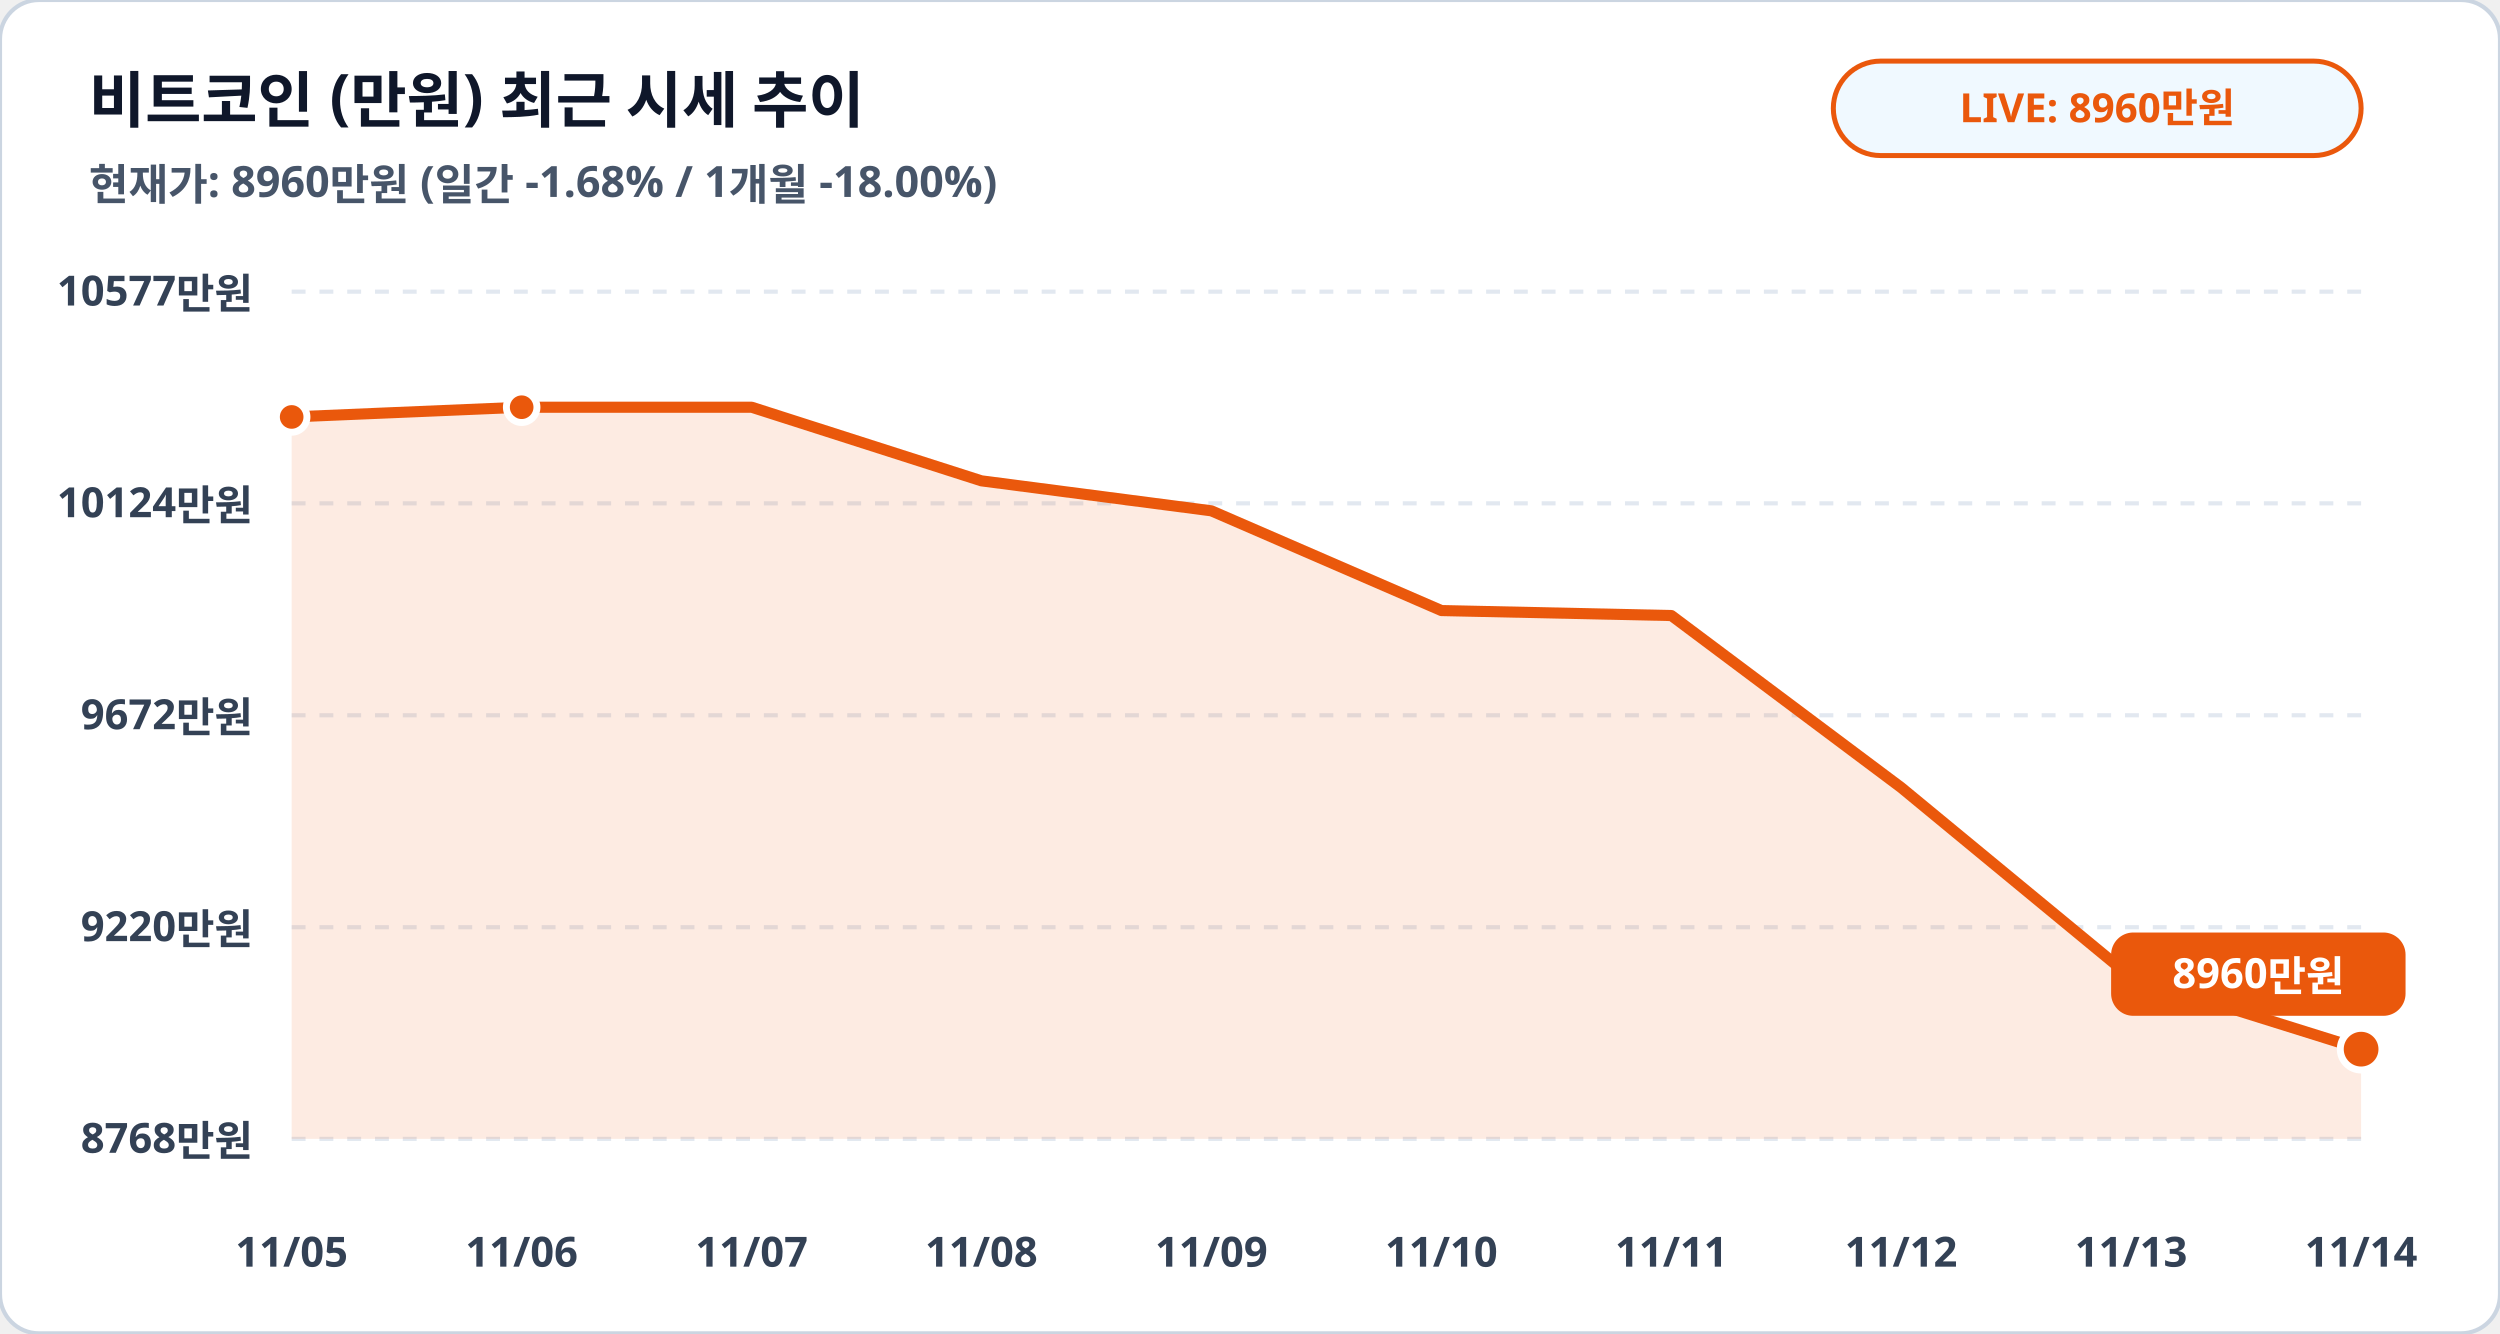
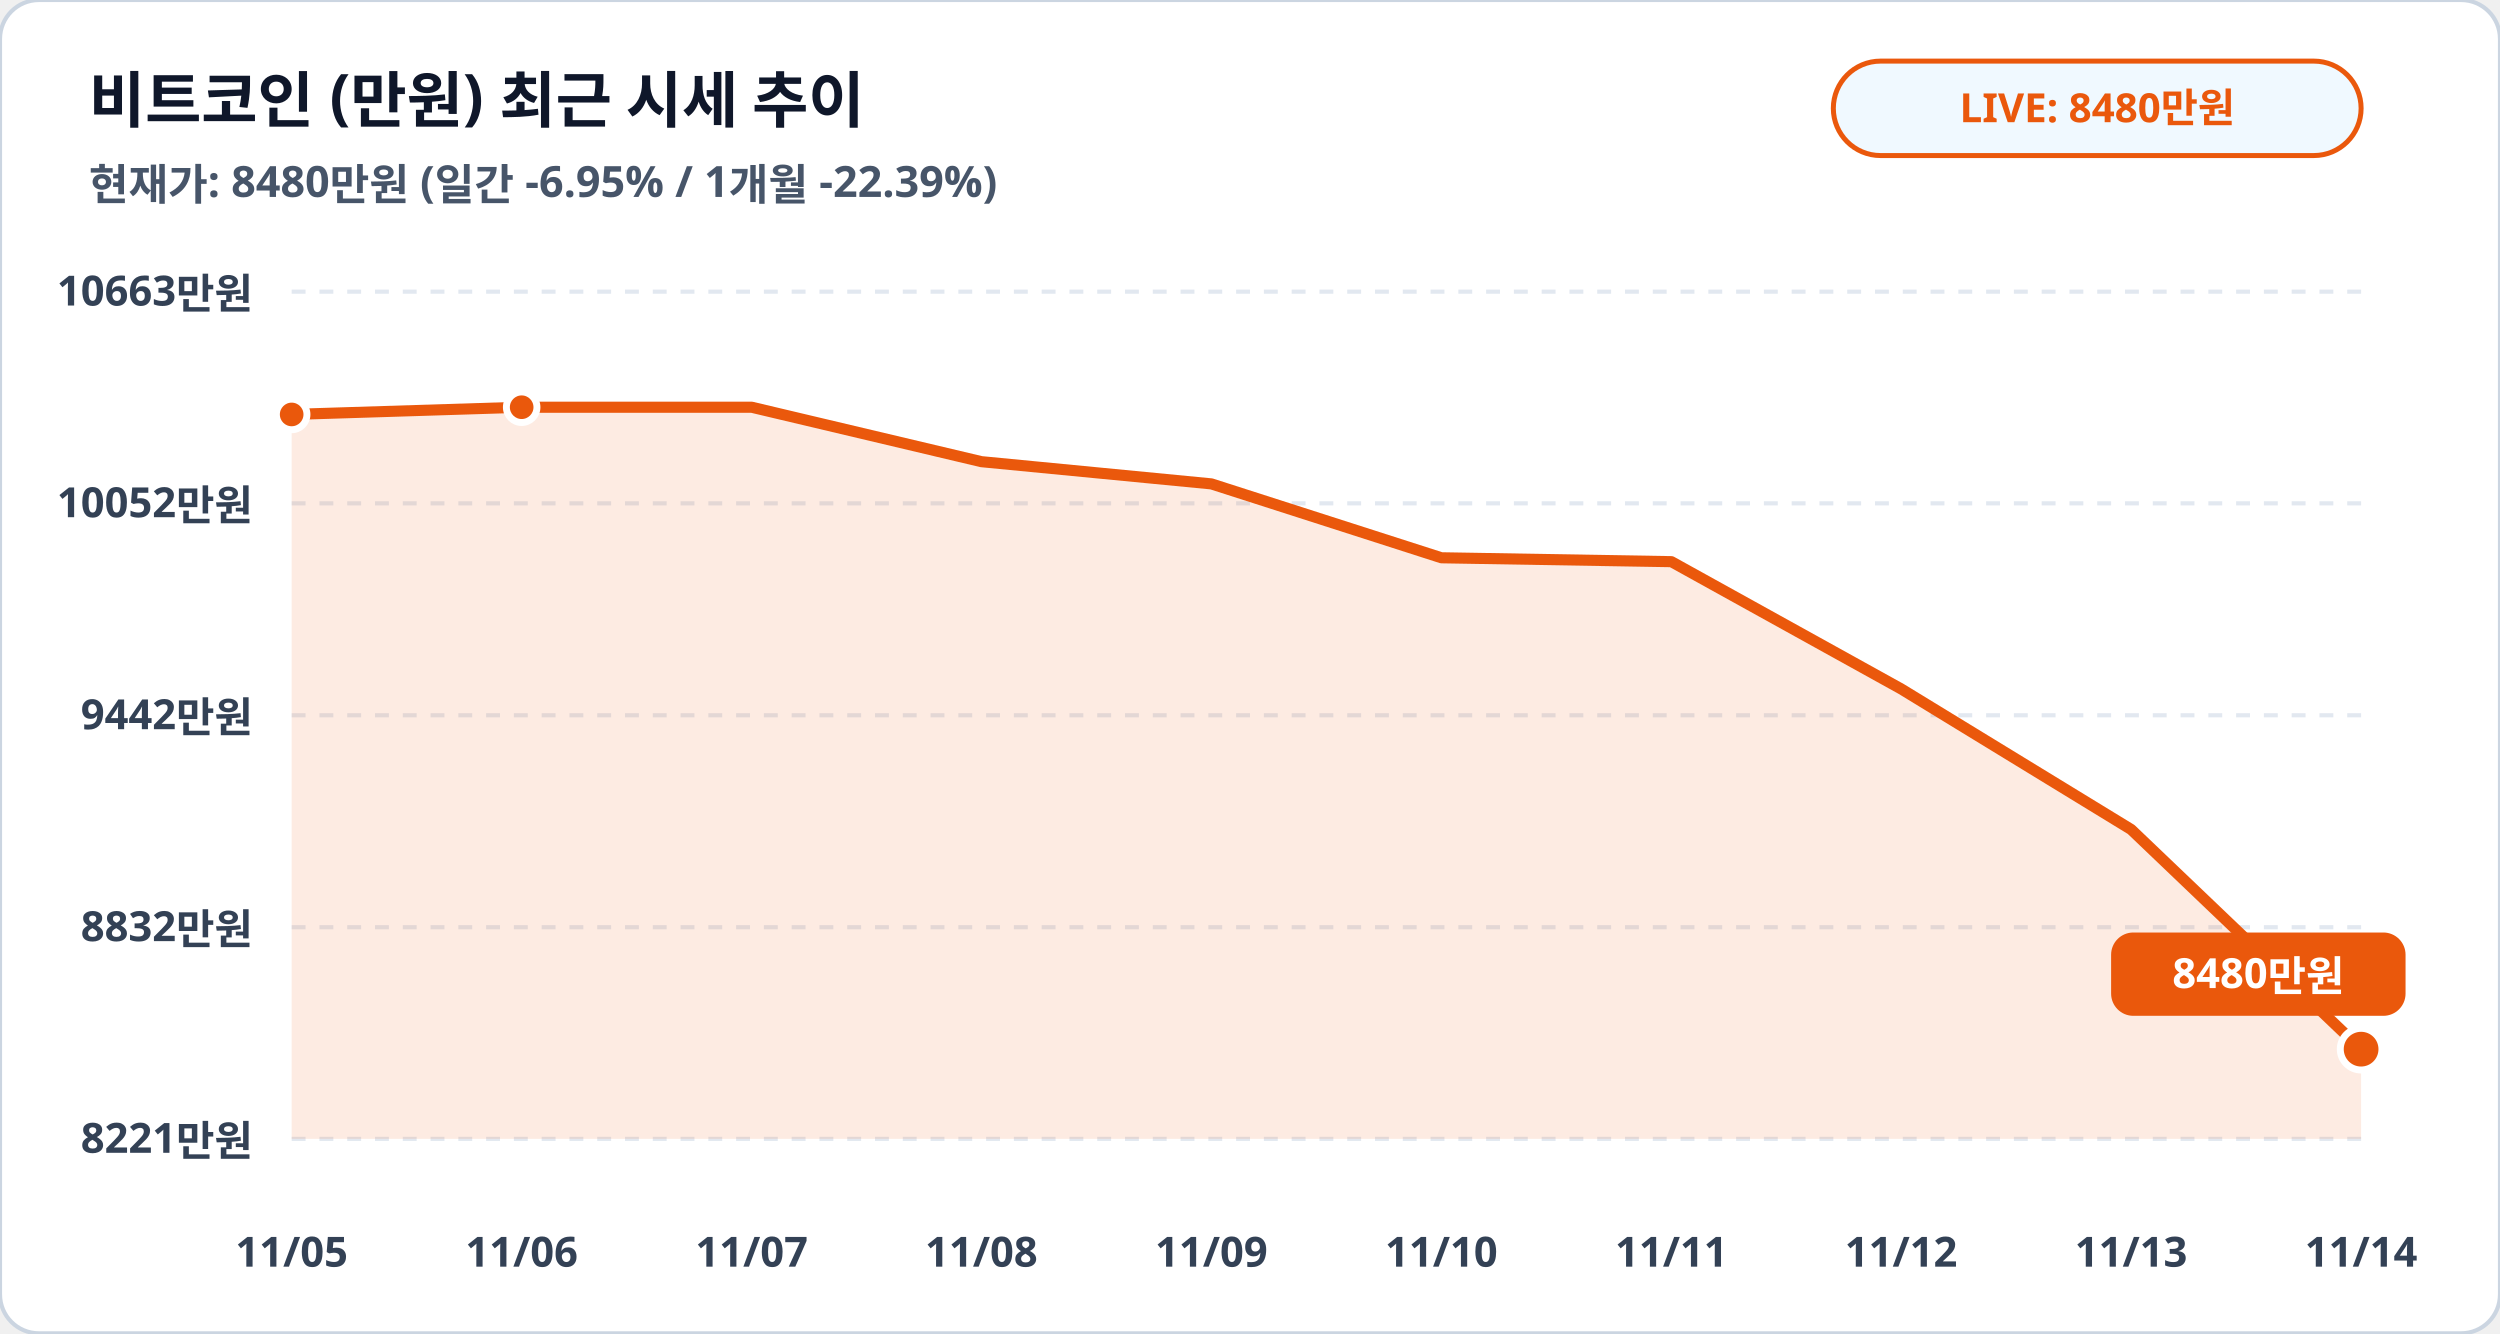
<svg xmlns="http://www.w3.org/2000/svg" viewBox="0 0 900 480" width="100%" height="100%">
  <rect width="900" height="480" rx="14" fill="#ffffff" stroke="#cbd5e1" stroke-width="1.5" />
  <text x="32" y="44" fill="#0f172a" font-family="Pretendard, sans-serif" font-size="22" font-weight="900">비트코인 (만원) 최근 시세 추이</text>
-   <text x="32" y="72" fill="#475569" font-family="Pretendard, sans-serif" font-size="15.5" font-weight="600">현재가: 8960만원 (일간 -1.68% / 1개월 -18.00%)</text>
+   <text x="32" y="72" fill="#475569" font-family="Pretendard, sans-serif" font-size="15.5" font-weight="600">현재가: 8480만원 (일간 -6.95% / 1개월 -22.39%)</text>
  <rect x="660" y="22" width="190" height="34" rx="17" fill="#f0f9ff" stroke="#ea580c" stroke-width="1.8" />
-   <text x="755" y="44" fill="#ea580c" font-family="Pretendard, sans-serif" font-size="14.5" font-weight="800" text-anchor="middle">LIVE: 8960만원</text>
+   <text x="755" y="44" fill="#ea580c" font-family="Pretendard, sans-serif" font-size="14.5" font-weight="800" text-anchor="middle">LIVE: 8480만원</text>
  <line x1="105" y1="105.0" x2="850" y2="105.0" stroke="#e2e8f0" stroke-width="1.5" stroke-dasharray="5,5" />
-   <text x="91" y="110.0" fill="#334155" font-family="Pretendard, sans-serif" font-size="15" font-weight="700" text-anchor="end">10577만원</text>
+   <text x="91" y="110.0" fill="#334155" font-family="Pretendard, sans-serif" font-size="15" font-weight="700" text-anchor="end">10663만원</text>
  <line x1="105" y1="181.2" x2="850" y2="181.2" stroke="#e2e8f0" stroke-width="1.5" stroke-dasharray="5,5" />
-   <text x="91" y="186.2" fill="#334155" font-family="Pretendard, sans-serif" font-size="15" font-weight="700" text-anchor="end">10124만원</text>
+   <text x="91" y="186.2" fill="#334155" font-family="Pretendard, sans-serif" font-size="15" font-weight="700" text-anchor="end">10052만원</text>
  <line x1="105" y1="257.5" x2="850" y2="257.5" stroke="#e2e8f0" stroke-width="1.5" stroke-dasharray="5,5" />
-   <text x="91" y="262.5" fill="#334155" font-family="Pretendard, sans-serif" font-size="15" font-weight="700" text-anchor="end">9672만원</text>
+   <text x="91" y="262.5" fill="#334155" font-family="Pretendard, sans-serif" font-size="15" font-weight="700" text-anchor="end">9442만원</text>
  <line x1="105" y1="333.8" x2="850" y2="333.8" stroke="#e2e8f0" stroke-width="1.5" stroke-dasharray="5,5" />
-   <text x="91" y="338.8" fill="#334155" font-family="Pretendard, sans-serif" font-size="15" font-weight="700" text-anchor="end">9220만원</text>
+   <text x="91" y="338.8" fill="#334155" font-family="Pretendard, sans-serif" font-size="15" font-weight="700" text-anchor="end">8832만원</text>
  <line x1="105" y1="410.0" x2="850" y2="410.0" stroke="#e2e8f0" stroke-width="1.5" stroke-dasharray="5,5" />
-   <text x="91" y="415.0" fill="#334155" font-family="Pretendard, sans-serif" font-size="15" font-weight="700" text-anchor="end">8768만원</text>
-   <polygon points="105.0,410.0 105.0,150.1 187.8,146.6 270.6,146.6 353.3,173.1 436.1,183.9 518.9,219.8 601.7,221.6 684.4,283.5 767.2,351.8 850.0,377.7 850.0,410.0" fill="#ea580c" fill-opacity="0.12" />
-   <polyline fill="none" stroke="#ea580c" stroke-width="4" stroke-linecap="round" stroke-linejoin="round" points="105.0,150.1 187.8,146.6 270.6,146.6 353.3,173.1 436.1,183.9 518.9,219.8 601.7,221.6 684.4,283.5 767.2,351.8 850.0,377.7" />
-   <circle cx="105.0" cy="150.1" r="5.5" fill="#ea580c" stroke="#ffffff" stroke-width="2.5" />
+   <text x="91" y="415.0" fill="#334155" font-family="Pretendard, sans-serif" font-size="15" font-weight="700" text-anchor="end">8221만원</text>
+   <polygon points="105.0,410.0 105.0,149.2 187.8,146.6 270.6,146.6 353.3,166.2 436.1,174.2 518.9,200.8 601.7,202.2 684.4,248.0 767.2,298.6 850.0,377.7 850.0,410.0" fill="#ea580c" fill-opacity="0.12" />
+   <polyline fill="none" stroke="#ea580c" stroke-width="4" stroke-linecap="round" stroke-linejoin="round" points="105.0,149.2 187.8,146.6 270.6,146.6 353.3,166.2 436.1,174.2 518.9,200.8 601.7,202.2 684.4,248.0 767.2,298.6 850.0,377.7" />
+   <circle cx="105.0" cy="149.2" r="5.5" fill="#ea580c" stroke="#ffffff" stroke-width="2.5" />
  <circle cx="187.8" cy="146.6" r="5.5" fill="#ea580c" stroke="#ffffff" stroke-width="2.5" />
  <circle cx="850.0" cy="377.7" r="7.5" fill="#ea580c" stroke="#ffffff" stroke-width="2.5" />
  <rect x="760.0" y="335.7" width="106" height="30" rx="8" fill="#ea580c" />
-   <text x="813.0" y="355.7" fill="#ffffff" font-family="Pretendard, sans-serif" font-size="15" font-weight="800" text-anchor="middle">8960만원</text>
+   <text x="813.0" y="355.7" fill="#ffffff" font-family="Pretendard, sans-serif" font-size="15" font-weight="800" text-anchor="middle">8480만원</text>
  <text x="105.0" y="456" fill="#334155" font-family="Pretendard, sans-serif" font-size="15" font-weight="700" text-anchor="middle">11/05</text>
  <text x="187.8" y="456" fill="#334155" font-family="Pretendard, sans-serif" font-size="15" font-weight="700" text-anchor="middle">11/06</text>
  <text x="270.6" y="456" fill="#334155" font-family="Pretendard, sans-serif" font-size="15" font-weight="700" text-anchor="middle">11/07</text>
  <text x="353.3" y="456" fill="#334155" font-family="Pretendard, sans-serif" font-size="15" font-weight="700" text-anchor="middle">11/08</text>
  <text x="436.1" y="456" fill="#334155" font-family="Pretendard, sans-serif" font-size="15" font-weight="700" text-anchor="middle">11/09</text>
  <text x="518.9" y="456" fill="#334155" font-family="Pretendard, sans-serif" font-size="15" font-weight="700" text-anchor="middle">11/10</text>
  <text x="601.7" y="456" fill="#334155" font-family="Pretendard, sans-serif" font-size="15" font-weight="700" text-anchor="middle">11/11</text>
  <text x="684.4" y="456" fill="#334155" font-family="Pretendard, sans-serif" font-size="15" font-weight="700" text-anchor="middle">11/12</text>
  <text x="767.2" y="456" fill="#334155" font-family="Pretendard, sans-serif" font-size="15" font-weight="700" text-anchor="middle">11/13</text>
  <text x="850.0" y="456" fill="#334155" font-family="Pretendard, sans-serif" font-size="15" font-weight="700" text-anchor="middle">11/14</text>
</svg>
